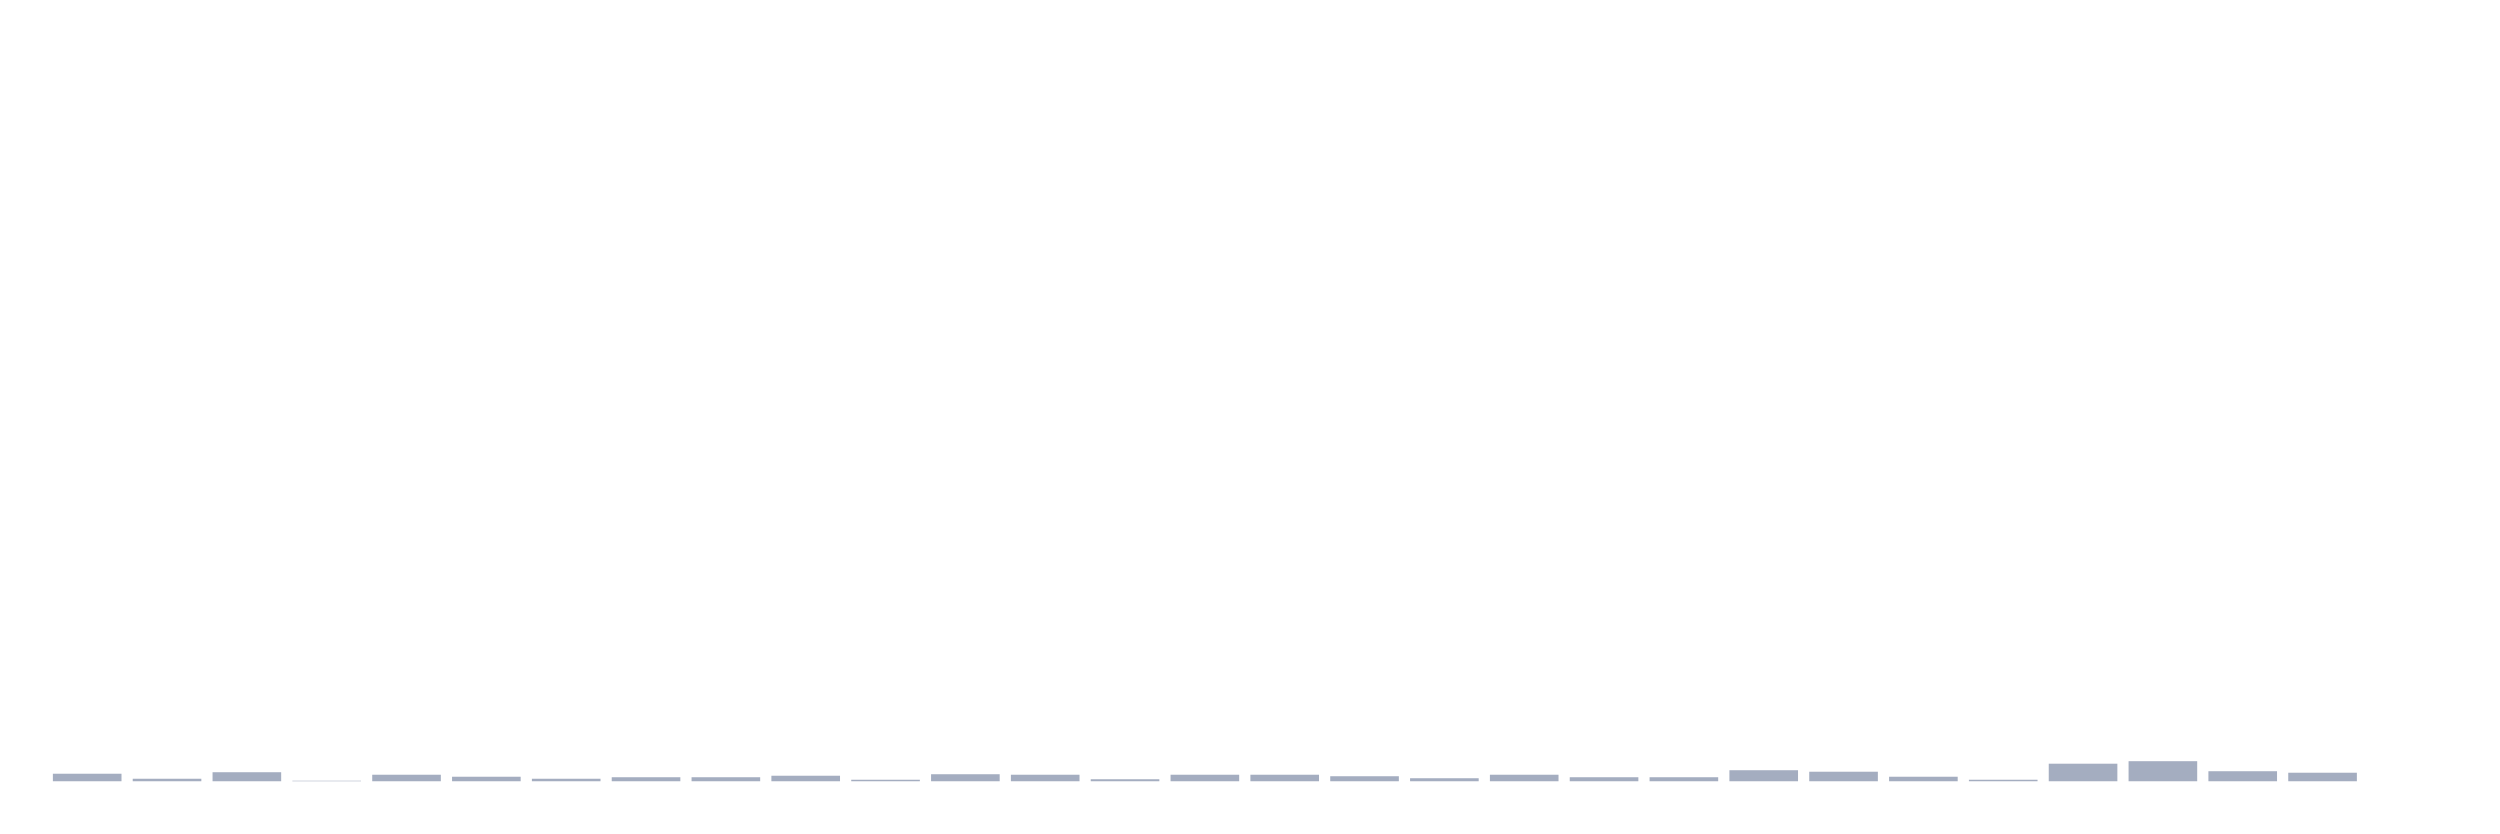
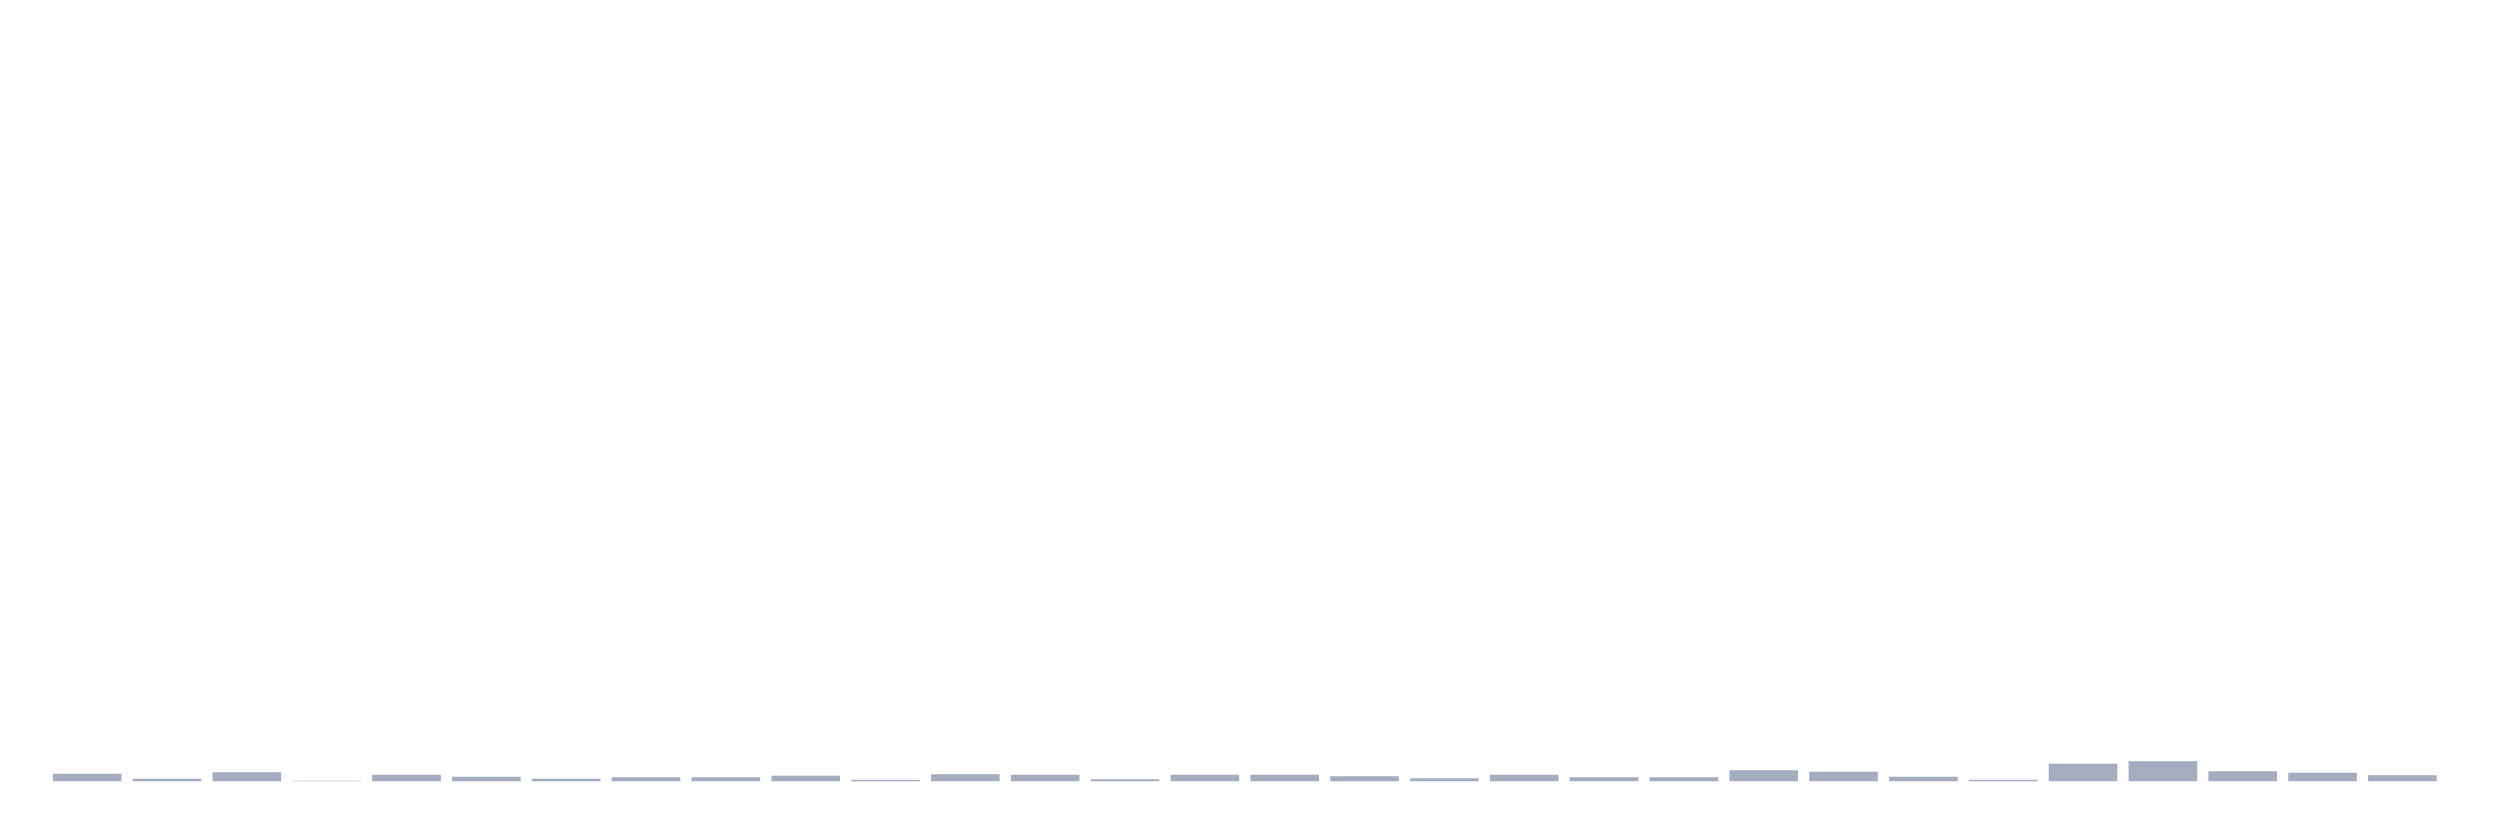
<svg xmlns="http://www.w3.org/2000/svg" viewBox="0 0 480 160">
  <g transform="translate(10,10)">
    <rect class="bar" x="0.153" width="13.175" y="138.556" height="1.444" fill="rgb(164,173,192)" />
    <rect class="bar" x="15.482" width="13.175" y="139.519" height="0.481" fill="rgb(164,173,192)" />
    <rect class="bar" x="30.81" width="13.175" y="138.267" height="1.733" fill="rgb(164,173,192)" />
    <rect class="bar" x="46.138" width="13.175" y="139.904" height="0.096" fill="rgb(164,173,192)" />
    <rect class="bar" x="61.466" width="13.175" y="138.748" height="1.252" fill="rgb(164,173,192)" />
    <rect class="bar" x="76.794" width="13.175" y="139.133" height="0.867" fill="rgb(164,173,192)" />
    <rect class="bar" x="92.123" width="13.175" y="139.519" height="0.481" fill="rgb(164,173,192)" />
    <rect class="bar" x="107.451" width="13.175" y="139.23" height="0.77" fill="rgb(164,173,192)" />
    <rect class="bar" x="122.779" width="13.175" y="139.23" height="0.77" fill="rgb(164,173,192)" />
    <rect class="bar" x="138.107" width="13.175" y="138.941" height="1.059" fill="rgb(164,173,192)" />
    <rect class="bar" x="153.436" width="13.175" y="139.711" height="0.289" fill="rgb(164,173,192)" />
    <rect class="bar" x="168.764" width="13.175" y="138.652" height="1.348" fill="rgb(164,173,192)" />
    <rect class="bar" x="184.092" width="13.175" y="138.748" height="1.252" fill="rgb(164,173,192)" />
    <rect class="bar" x="199.42" width="13.175" y="139.615" height="0.385" fill="rgb(164,173,192)" />
    <rect class="bar" x="214.748" width="13.175" y="138.748" height="1.252" fill="rgb(164,173,192)" />
    <rect class="bar" x="230.077" width="13.175" y="138.748" height="1.252" fill="rgb(164,173,192)" />
    <rect class="bar" x="245.405" width="13.175" y="139.037" height="0.963" fill="rgb(164,173,192)" />
    <rect class="bar" x="260.733" width="13.175" y="139.422" height="0.578" fill="rgb(164,173,192)" />
    <rect class="bar" x="276.061" width="13.175" y="138.748" height="1.252" fill="rgb(164,173,192)" />
    <rect class="bar" x="291.39" width="13.175" y="139.23" height="0.77" fill="rgb(164,173,192)" />
    <rect class="bar" x="306.718" width="13.175" y="139.23" height="0.77" fill="rgb(164,173,192)" />
    <rect class="bar" x="322.046" width="13.175" y="137.882" height="2.118" fill="rgb(164,173,192)" />
    <rect class="bar" x="337.374" width="13.175" y="138.171" height="1.829" fill="rgb(164,173,192)" />
    <rect class="bar" x="352.702" width="13.175" y="139.133" height="0.867" fill="rgb(164,173,192)" />
    <rect class="bar" x="368.031" width="13.175" y="139.711" height="0.289" fill="rgb(164,173,192)" />
    <rect class="bar" x="383.359" width="13.175" y="136.63" height="3.37" fill="rgb(164,173,192)" />
    <rect class="bar" x="398.687" width="13.175" y="136.149" height="3.851" fill="rgb(164,173,192)" />
    <rect class="bar" x="414.015" width="13.175" y="138.074" height="1.926" fill="rgb(164,173,192)" />
    <rect class="bar" x="429.344" width="13.175" y="138.363" height="1.637" fill="rgb(164,173,192)" />
-     <rect class="bar" x="444.672" width="13.175" y="140" height="0" fill="rgb(164,173,192)" />
+     <rect class="bar" x="444.672" width="13.175" y="138.845" height="1.155" fill="rgb(164,173,192)" />
  </g>
</svg>
